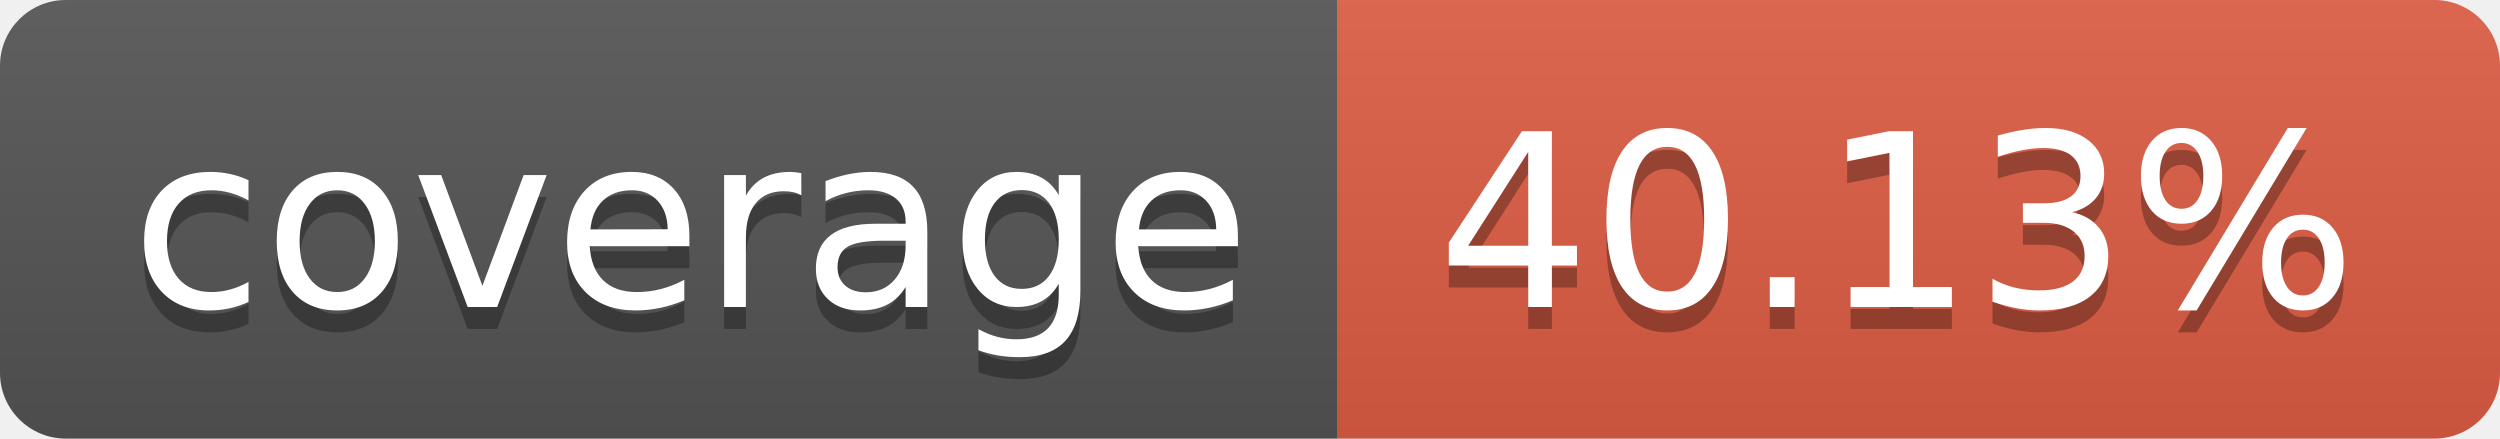
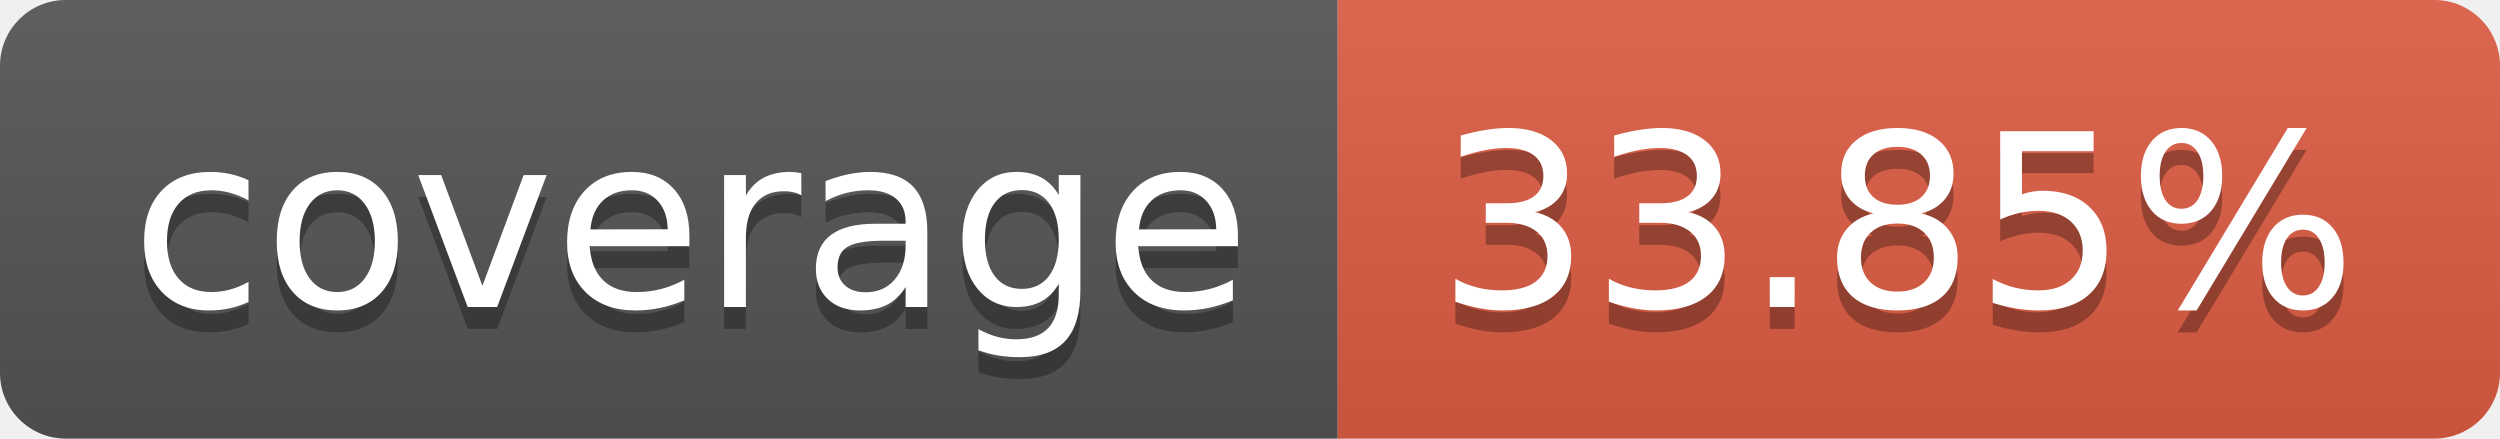
- <svg xmlns="http://www.w3.org/2000/svg" width="114" height="20" role="img" aria-label="coverage: 40.13%">
+ <svg xmlns="http://www.w3.org/2000/svg" width="114" height="20" role="img" aria-label="coverage: 33.85%">
  <linearGradient id="s" x2="0" y2="100%">
    <stop offset="0" stop-color="#bbb" stop-opacity=".1" />
    <stop offset="1" stop-opacity=".1" />
  </linearGradient>
  <clipPath id="r">
    <rect width="114" height="20" rx="3" fill="#fff" />
  </clipPath>
  <g clip-path="url(#r)">
    <rect width="61" height="20" fill="#555" />
    <rect x="61" width="53" height="20" fill="#e05d44" />
    <rect width="114" height="20" fill="url(#s)" />
  </g>
  <g fill="#fff" text-anchor="middle" font-family="Verdana,Geneva,DejaVu Sans,sans-serif" text-rendering="geometricPrecision" font-size="110">
    <text aria-hidden="true" x="315" y="150" fill="#010101" fill-opacity=".3" transform="scale(.1)" textLength="510">coverage</text>
    <text x="315" y="140" transform="scale(.1)" fill="#fff" textLength="510">coverage</text>
-     <text aria-hidden="true" x="865" y="150" fill="#010101" fill-opacity=".3" transform="scale(.1)" textLength="430">40.13%</text>
-     <text x="865" y="140" transform="scale(.1)" fill="#fff" textLength="430">40.13%</text>
+     <text aria-hidden="true" x="865" y="150" fill="#010101" fill-opacity=".3" transform="scale(.1)" textLength="430">33.85%</text>
+     <text x="865" y="140" transform="scale(.1)" fill="#fff" textLength="430">33.85%</text>
  </g>
</svg>
